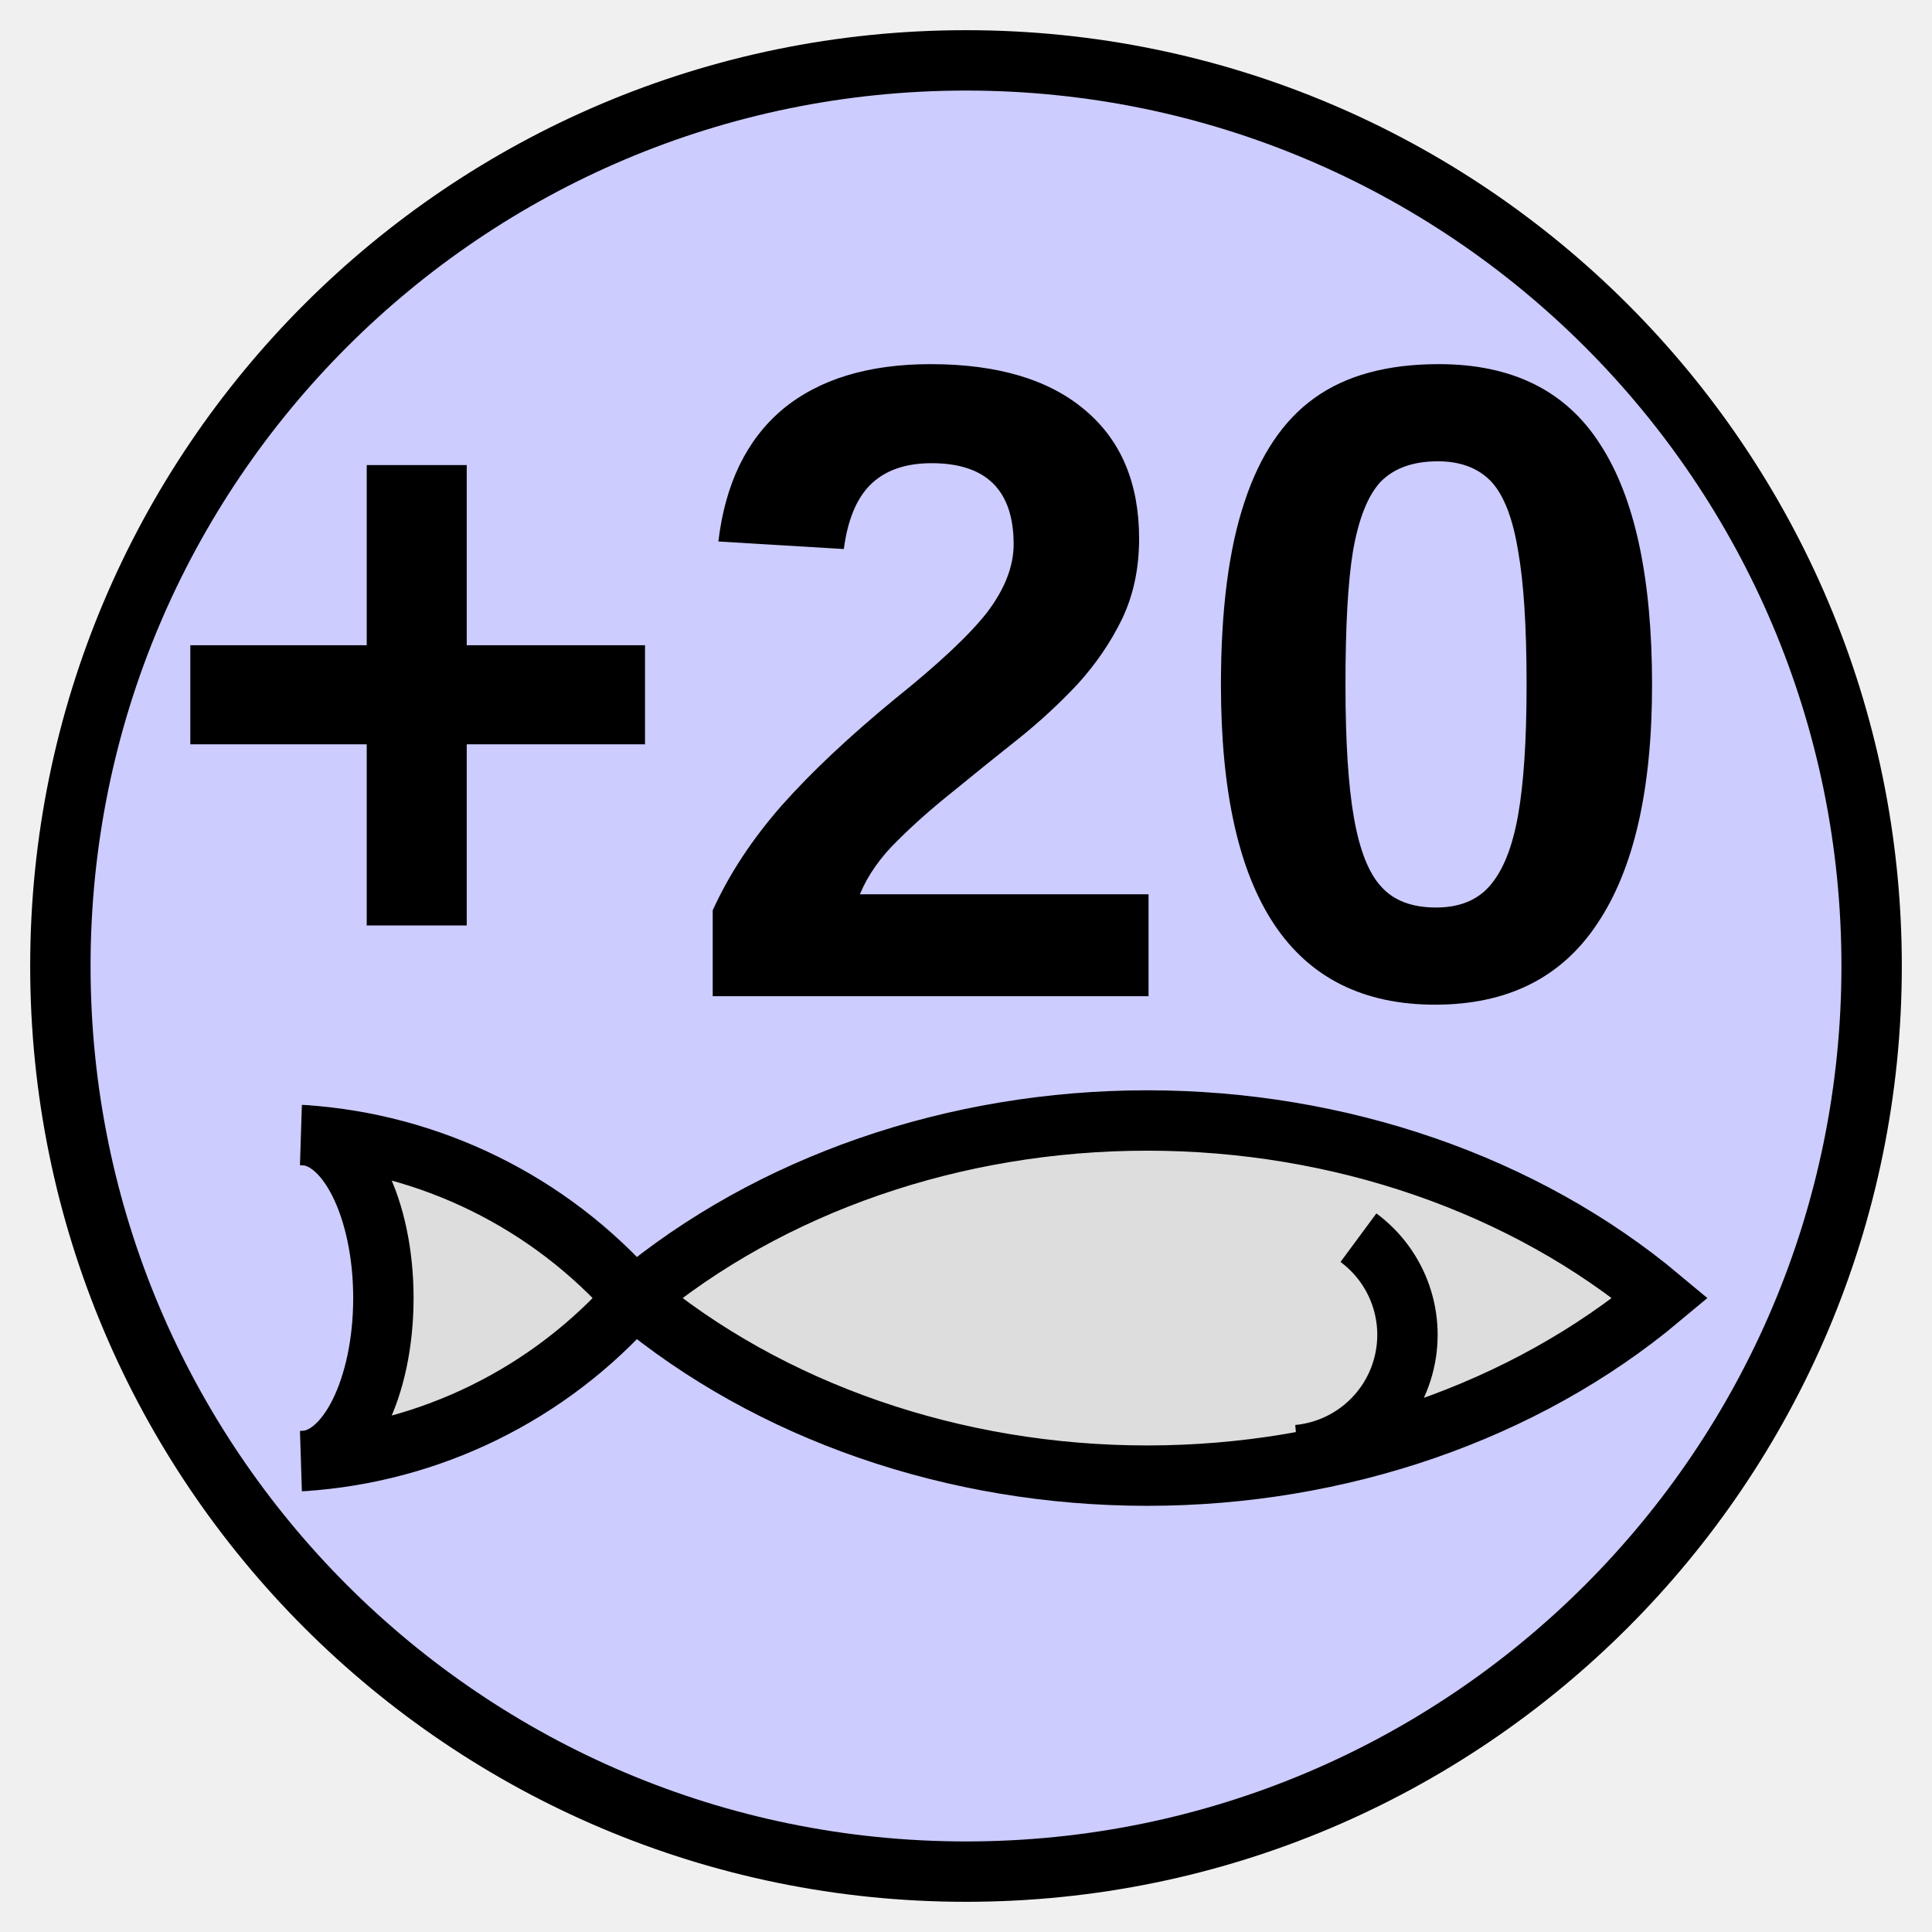
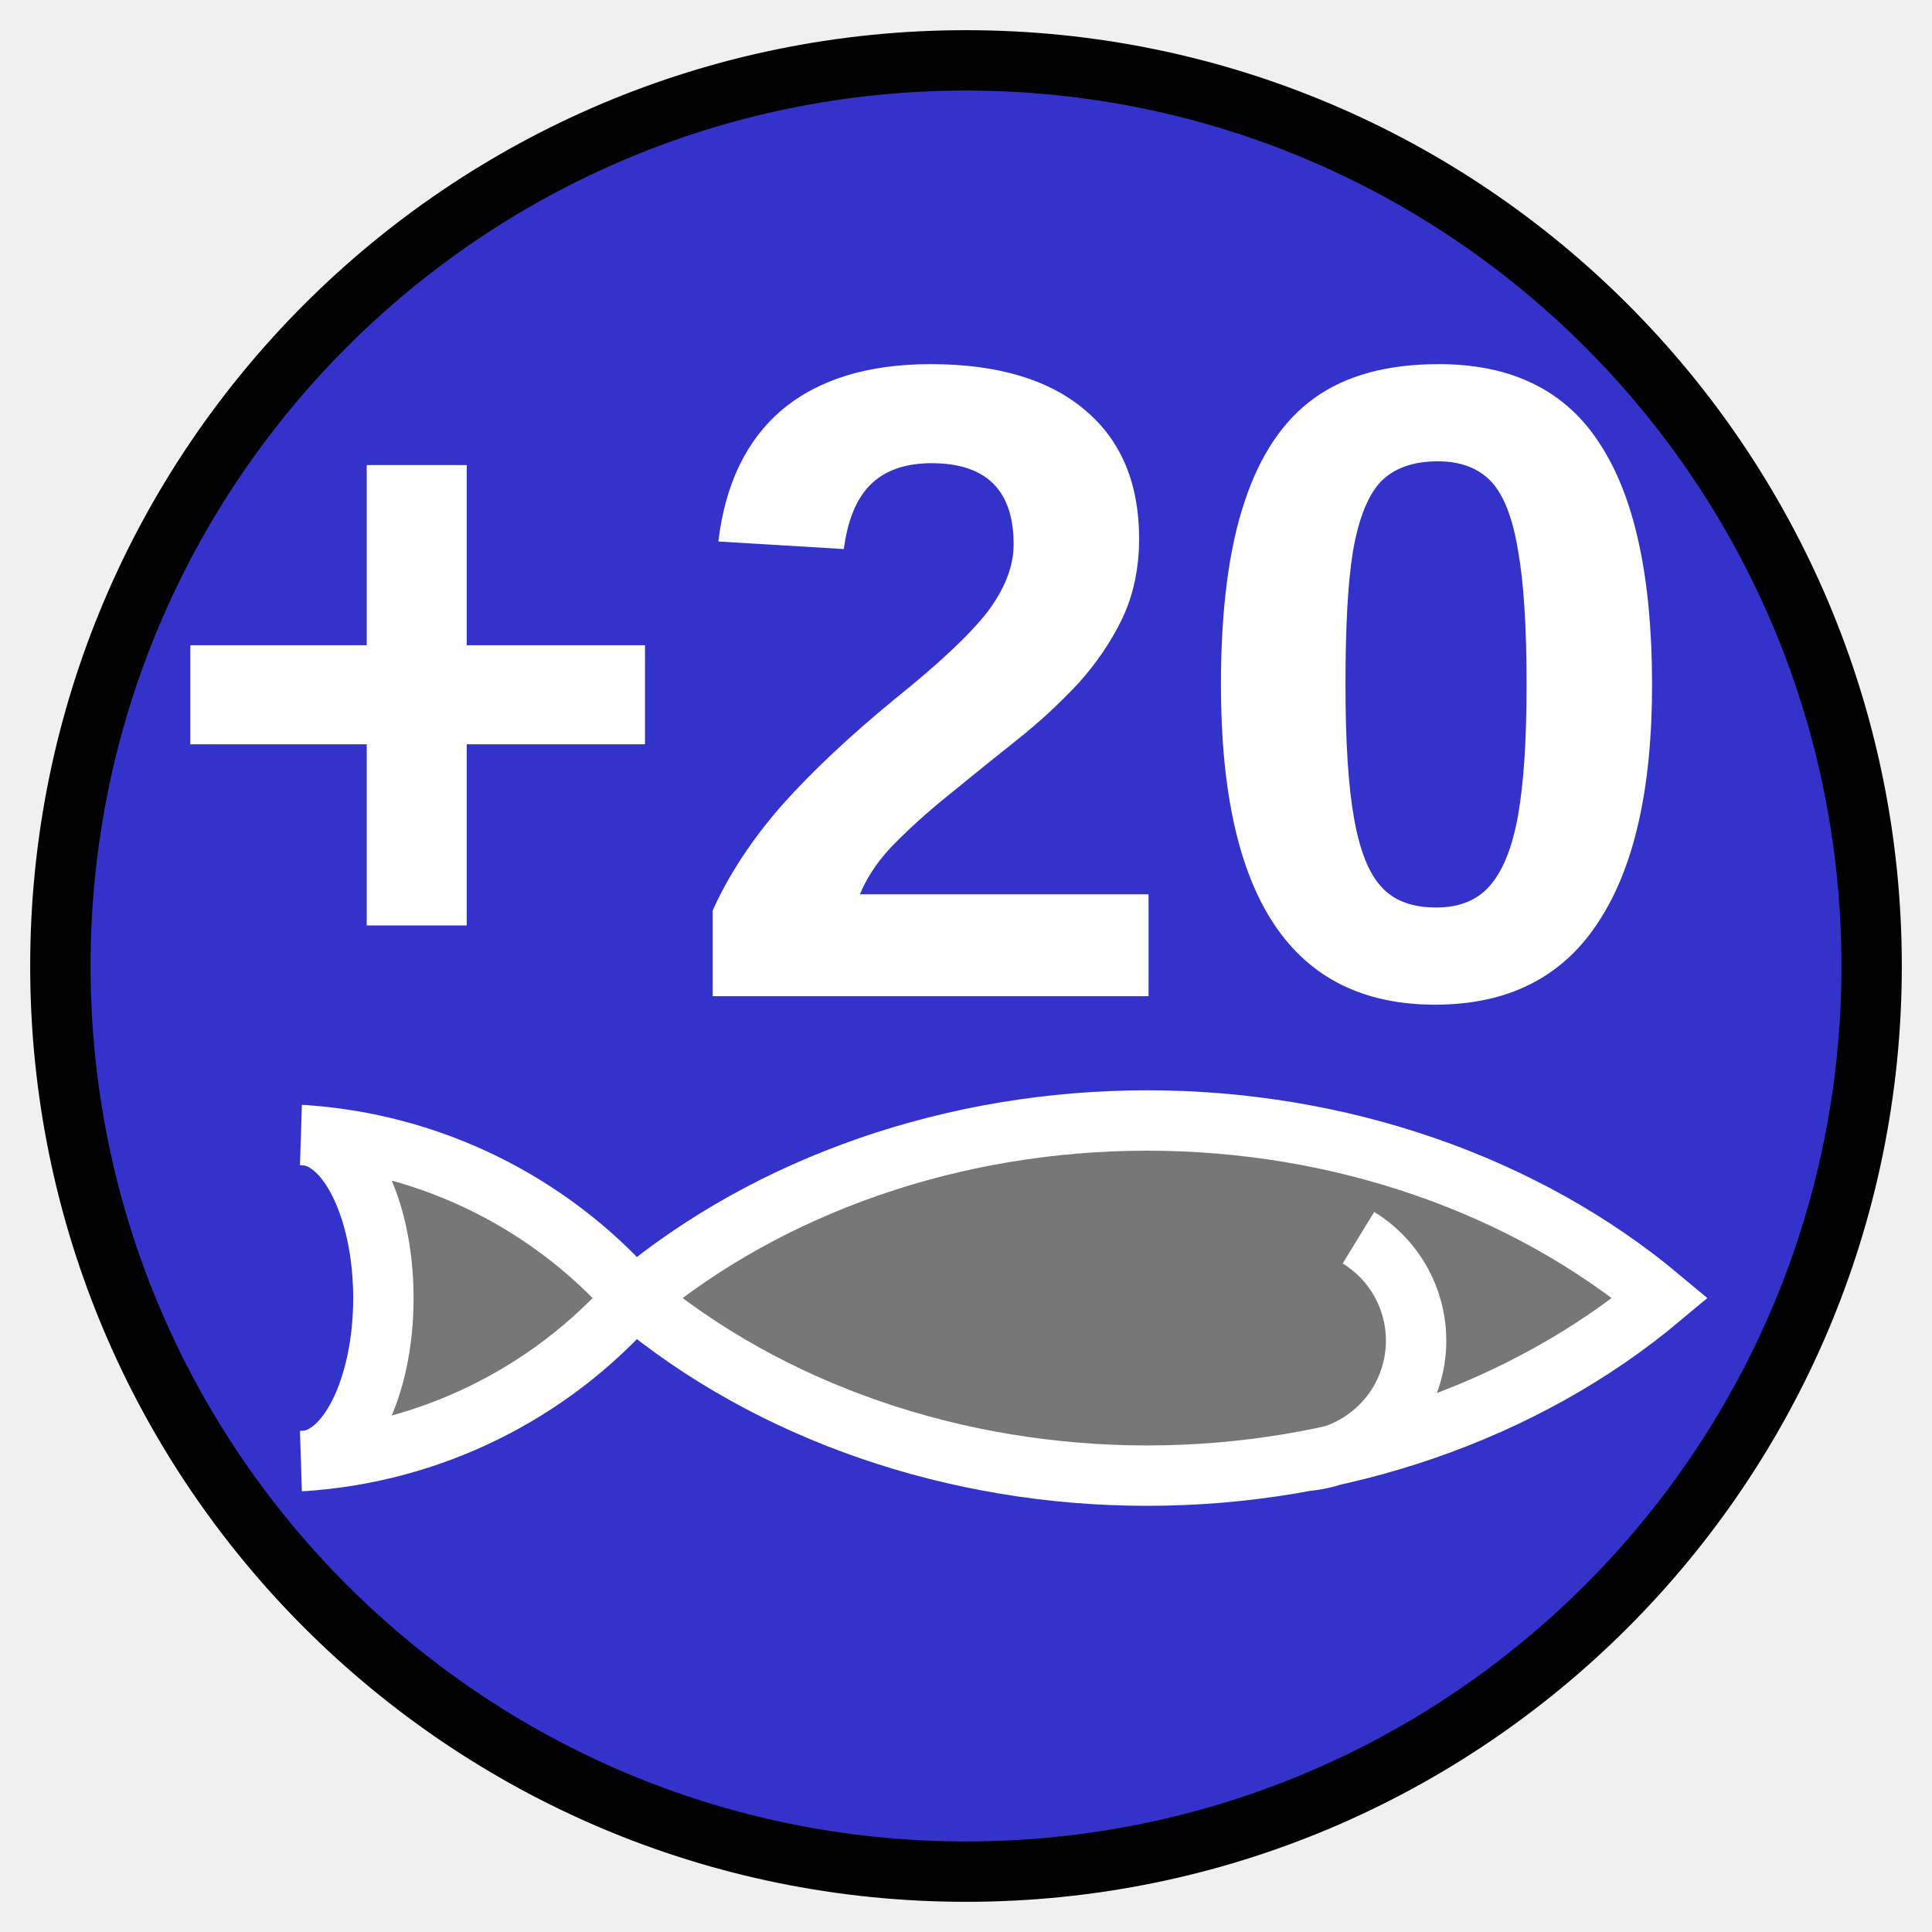
<svg xmlns="http://www.w3.org/2000/svg" viewBox="0 0 32 32">
-   <circle cx="16" cy="16" r="15" fill="#CCF" style="stroke:#000;stroke-width:1" />
-   <text x="15.25" y="16.5" text-anchor="middle" font-weight="700" font-size="15.0" textLength="22.0" lengthAdjust="spacingAndGlyphs" font-family="Arial" fill="#000">+20</text>
-   <path fill="#DDD" style="stroke:#000;stroke-width:1" d="     m 10.5 21.5     a 12 10 0 0 1 17 0     a 12 10 0 0 1 -17 0     a 8 8 0 0 0 -5.5 -2.7     a 1 2 0 0 1 0 5.4     a 8 8 0 0 0 5.5 -2.7     m 12 -1     a 2 2 0 0 1 -1 3.6" />
+   <circle cx="16" cy="16" r="15" fill="#33C" style="stroke:#000;stroke-width:1" />
+   <text x="15.25" y="16.5" text-anchor="middle" font-weight="700" font-size="15.0" textLength="22.0" lengthAdjust="spacingAndGlyphs" font-family="Arial" fill="#FFF">+20</text>
+   <path fill="#777" style="stroke:#FFF;stroke-width:1" d="     m 10.5 21.5     a 12 10 0 0 1 17 0     a 12 10 0 0 1 -17 0     a 8 8 0 0 0 -5.5 -2.7     a 1 2 0 0 1 0 5.4     a 8 8 0 0 0 5.5 -2.7     m 12 -1     a 2 2 0 0 1 -0.9 3.7" />
</svg>
